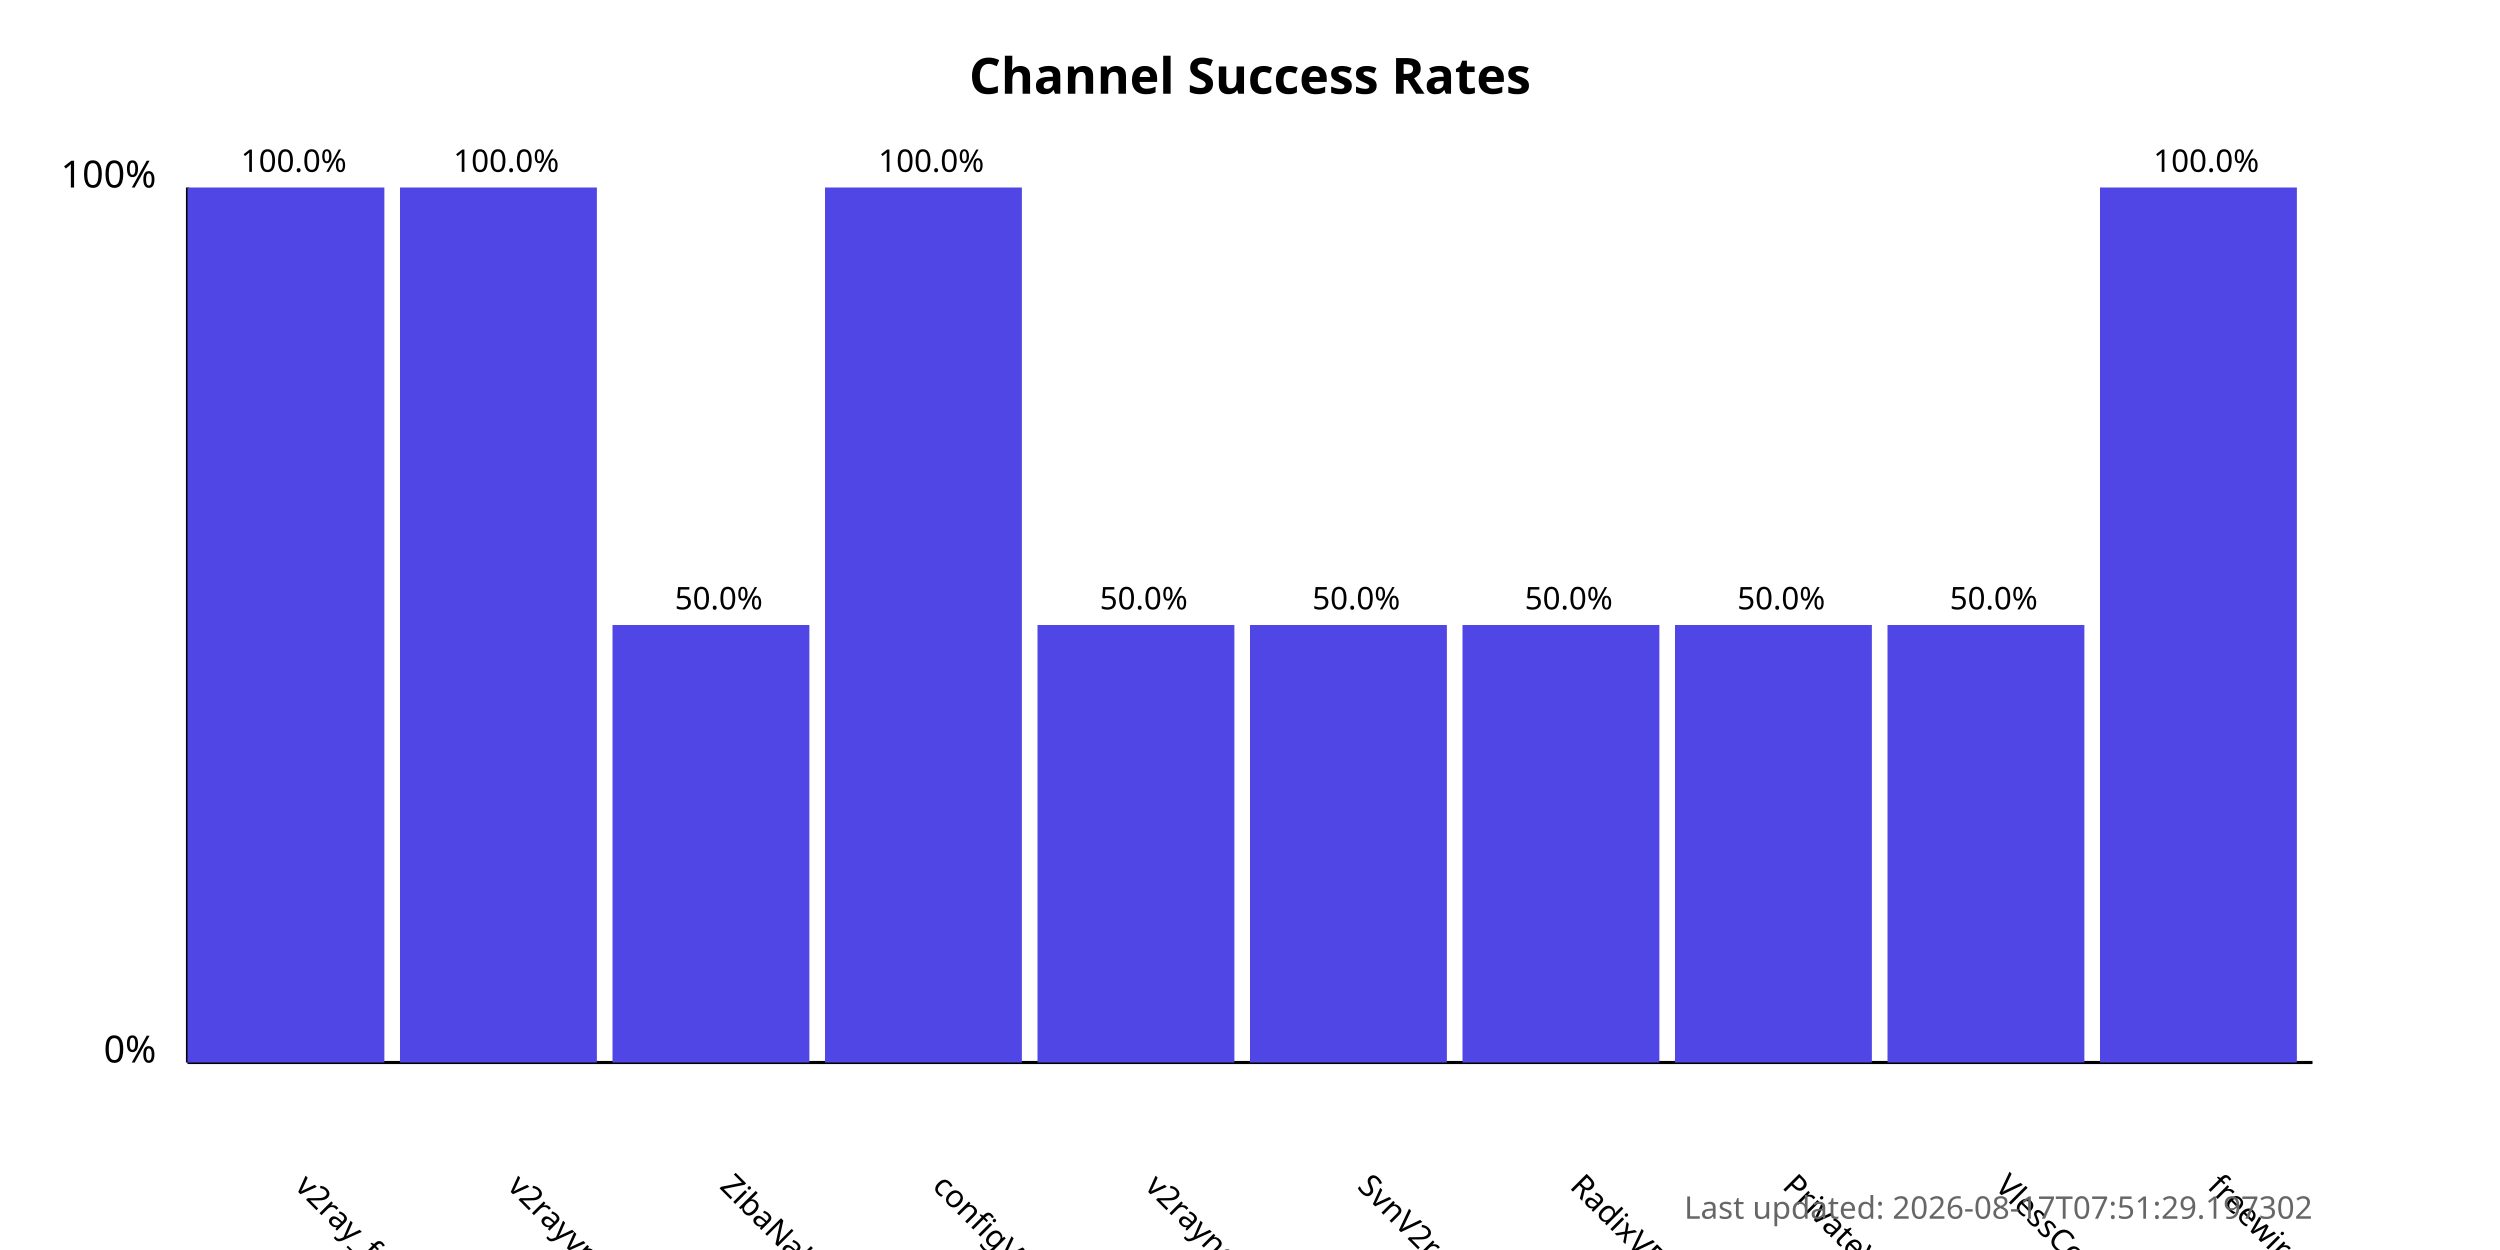
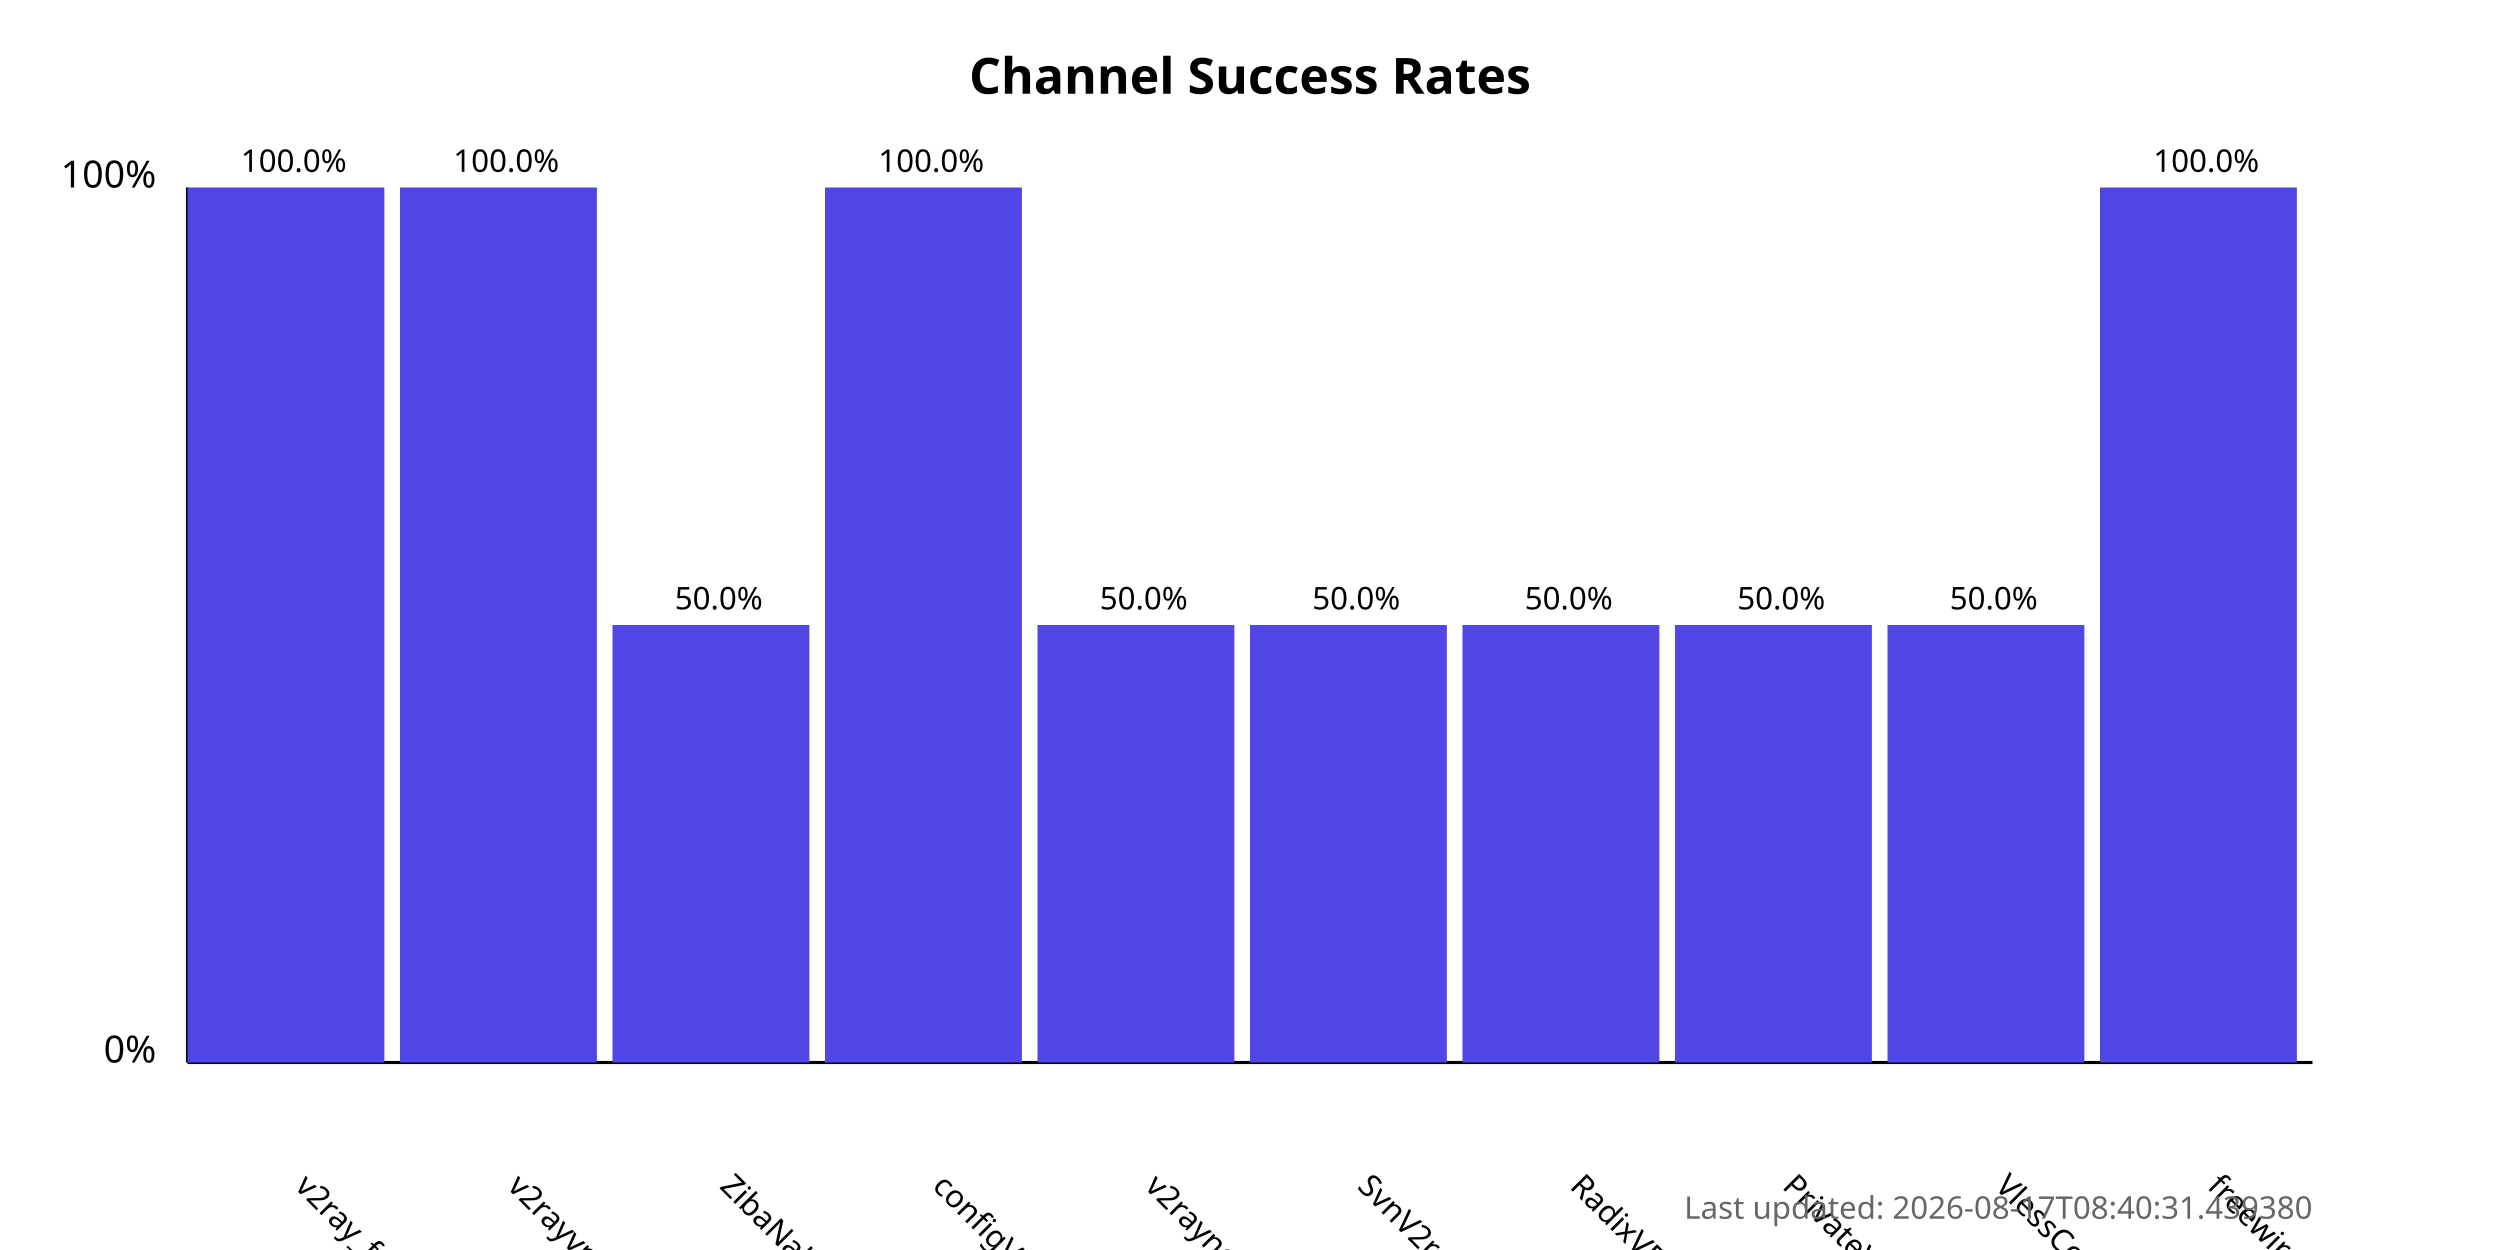
<svg xmlns="http://www.w3.org/2000/svg" width="800" height="400">
  <style>
            .chart-title { font: bold 16px sans-serif; }
            .axis-label { font: 12px sans-serif; }
            .tick-label { font: 10px sans-serif; }
            .bar { fill: #4f46e5; }
            .bar:hover { fill: #6366f1; }
            .timestamp { font: 10px sans-serif; fill: #666; }
        </style>
  <text x="400.0" y="30" text-anchor="middle" class="chart-title">
            Channel Success Rates
        </text>
  <line x1="60" y1="340" x2="60" y2="60" stroke="black" stroke-width="1" />
  <line x1="60" y1="340" x2="740" y2="340" stroke="black" stroke-width="1" />
  <text x="50" y="340" text-anchor="end" class="axis-label">0%</text>
  <text x="50" y="60" text-anchor="end" class="axis-label">100%</text>
  <g>
    <rect x="60" y="60.0" width="63.0" height="280.0" class="bar" />
    <text x="94.0" y="380" transform="rotate(45, 94.0, 380)" text-anchor="start" class="tick-label">
                v2ray_free_conf
            </text>
    <text x="94.0" y="55.0" text-anchor="middle" class="tick-label">
                100.0%
            </text>
  </g>
  <g>
    <rect x="128.0" y="60.0" width="63.0" height="280.0" class="bar" />
    <text x="162.0" y="380" transform="rotate(45, 162.0, 380)" text-anchor="start" class="tick-label">
                v2rayvpno
            </text>
    <text x="162.0" y="55.0" text-anchor="middle" class="tick-label">
                100.0%
            </text>
  </g>
  <g>
    <rect x="196.0" y="200.0" width="63.0" height="140.0" class="bar" />
    <text x="230.0" y="380" transform="rotate(45, 230.0, 380)" text-anchor="start" class="tick-label">
                ZibaNabz
            </text>
    <text x="230.0" y="195.0" text-anchor="middle" class="tick-label">
                50.0%
            </text>
  </g>
  <g>
    <rect x="264.0" y="60.0" width="63.0" height="280.0" class="bar" />
    <text x="298.0" y="380" transform="rotate(45, 298.0, 380)" text-anchor="start" class="tick-label">
                configV2rayForFree
            </text>
    <text x="298.0" y="55.0" text-anchor="middle" class="tick-label">
                100.0%
            </text>
  </g>
  <g>
    <rect x="332.0" y="200.0" width="63.0" height="140.0" class="bar" />
    <text x="366.0" y="380" transform="rotate(45, 366.0, 380)" text-anchor="start" class="tick-label">
                v2rayngvpn
            </text>
    <text x="366.0" y="195.0" text-anchor="middle" class="tick-label">
                50.0%
            </text>
  </g>
  <g>
    <rect x="400.0" y="200.0" width="63.0" height="140.0" class="bar" />
    <text x="434.0" y="380" transform="rotate(45, 434.0, 380)" text-anchor="start" class="tick-label">
                SvnV2ray
            </text>
    <text x="434.0" y="195.0" text-anchor="middle" class="tick-label">
                50.0%
            </text>
  </g>
  <g>
    <rect x="468.0" y="200.0" width="63.0" height="140.0" class="bar" />
    <text x="502.0" y="380" transform="rotate(45, 502.0, 380)" text-anchor="start" class="tick-label">
                RadixVPN
            </text>
    <text x="502.0" y="195.0" text-anchor="middle" class="tick-label">
                50.0%
            </text>
  </g>
  <g>
    <rect x="536.0" y="200.0" width="63.0" height="140.0" class="bar" />
    <text x="570.0" y="380" transform="rotate(45, 570.0, 380)" text-anchor="start" class="tick-label">
                PrivateVPNs
            </text>
    <text x="570.0" y="195.0" text-anchor="middle" class="tick-label">
                50.0%
            </text>
  </g>
  <g>
    <rect x="604.0" y="200.0" width="63.0" height="140.0" class="bar" />
    <text x="638.0" y="380" transform="rotate(45, 638.0, 380)" text-anchor="start" class="tick-label">
                VlessConfig
            </text>
    <text x="638.0" y="195.0" text-anchor="middle" class="tick-label">
                50.0%
            </text>
  </g>
  <g>
    <rect x="672.0" y="60.0" width="63.0" height="280.0" class="bar" />
    <text x="706.0" y="380" transform="rotate(45, 706.0, 380)" text-anchor="start" class="tick-label">
                freewireguard
            </text>
    <text x="706.0" y="55.0" text-anchor="middle" class="tick-label">
                100.0%
            </text>
  </g>
  <text x="740" y="390" text-anchor="end" class="timestamp">
-             Last updated: 2026-08-17T07:51:29.197302
+             Last updated: 2026-08-17T08:40:31.439380
        </text>
</svg>
